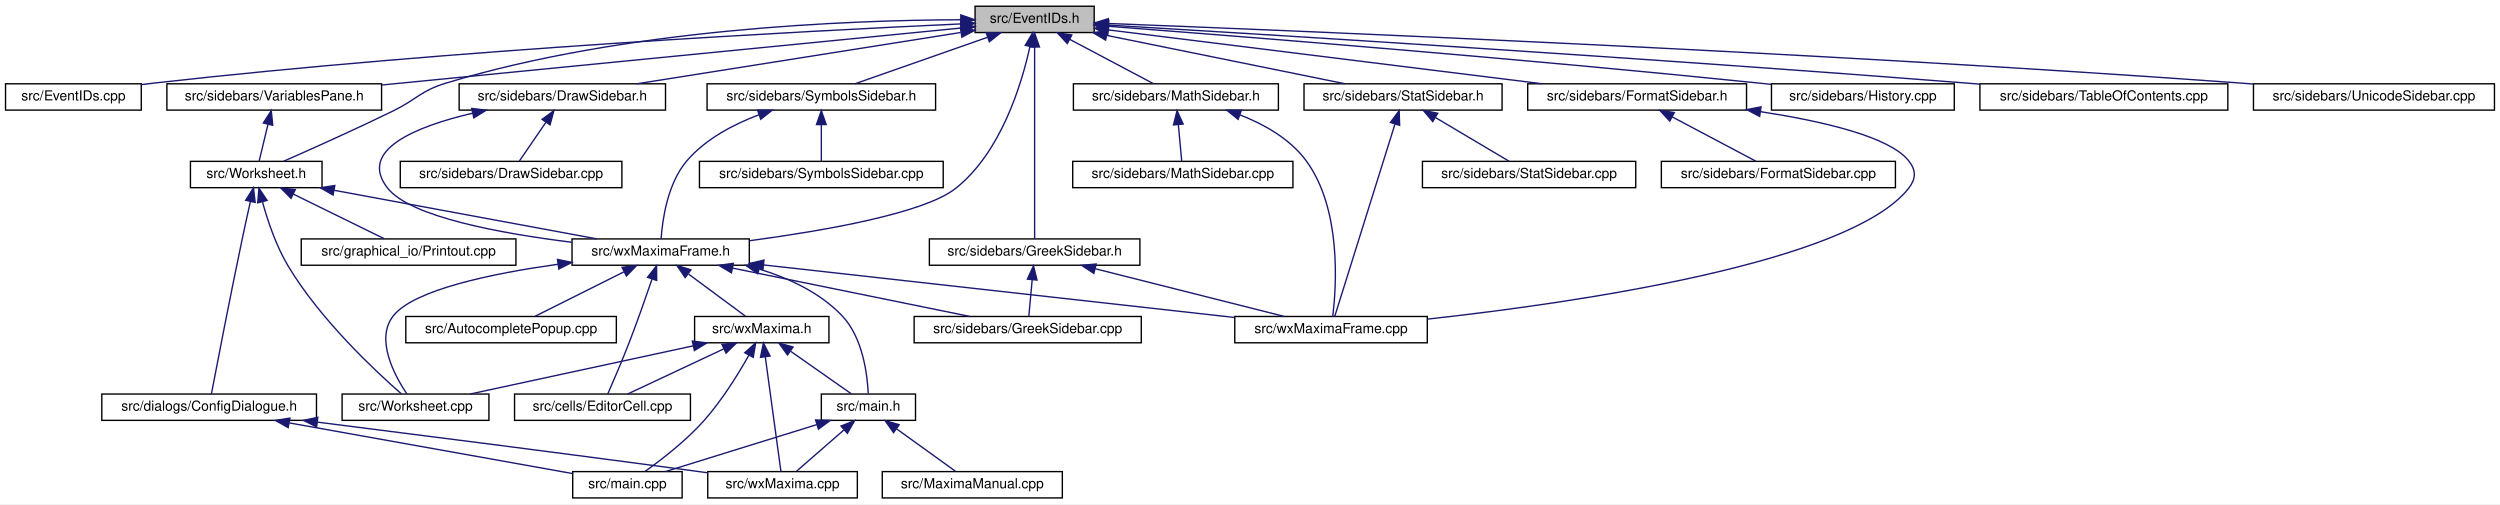
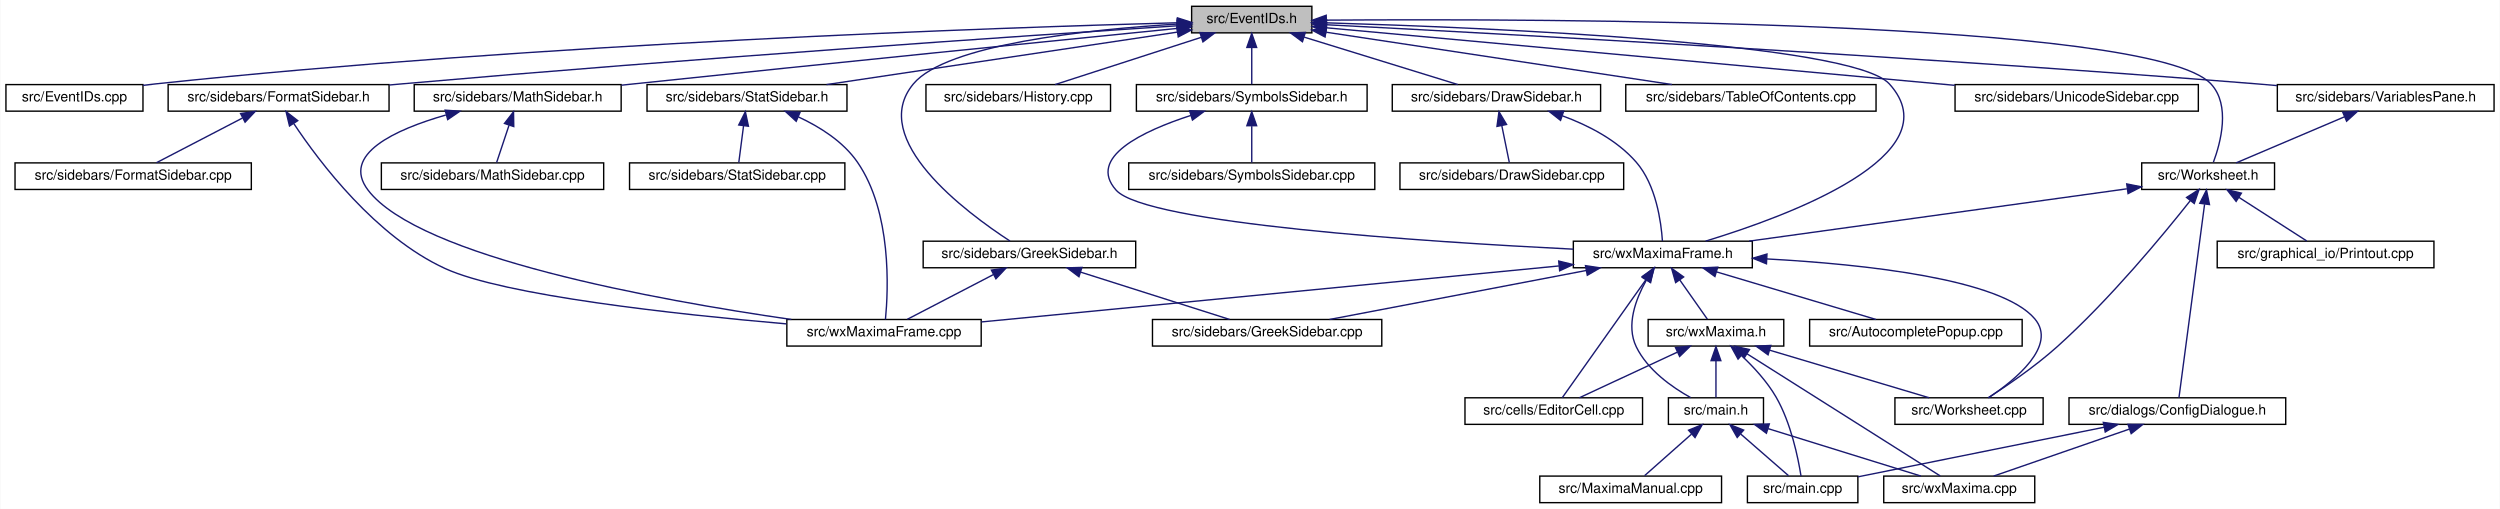
- <svg xmlns="http://www.w3.org/2000/svg" xmlns:xlink="http://www.w3.org/1999/xlink" width="1805pt" height="364pt" viewBox="0.00 0.00 1805.00 364.00">
+ <svg xmlns="http://www.w3.org/2000/svg" xmlns:xlink="http://www.w3.org/1999/xlink" width="1788pt" height="364pt" viewBox="0.00 0.00 1787.50 364.00">
  <g id="graph0" class="graph" transform="scale(1 1) rotate(0) translate(4 360)">
-     <polygon fill="white" stroke="transparent" points="-4,4 -4,-360 1801,-360 1801,4 -4,4" />
+     <polygon fill="white" stroke="transparent" points="-4,4 -4,-360 1783.5,-360 1783.5,4 -4,4" />
    <g id="node1" class="node">
      <g id="a_node1">
        <a xlink:title="This file declares the class EventIDs that contains unique IDs for many events wxMaxima needs.">
-           <polygon fill="#bfbfbf" stroke="black" points="700,-336.5 700,-355.5 786,-355.5 786,-336.5 700,-336.5" />
-           <text text-anchor="middle" x="743" y="-343.5" font-family="Helvetica,sans-Serif" font-size="10.00">src/EventIDs.h</text>
+           <polygon fill="#bfbfbf" stroke="black" points="848,-336.5 848,-355.5 934,-355.5 934,-336.5 848,-336.5" />
+           <text text-anchor="middle" x="891" y="-343.5" font-family="Helvetica,sans-Serif" font-size="10.00">src/EventIDs.h</text>
        </a>
      </g>
    </g>
    <g id="node2" class="node">
      <g id="a_node2">
        <a xlink:href="EventIDs_8cpp.html" target="_top" xlink:title="This file defines the class EventIDs that contains unique IDs for many events wxMaxima needs.">
          <polygon fill="white" stroke="black" points="0,-280.5 0,-299.5 98,-299.5 98,-280.5 0,-280.5" />
          <text text-anchor="middle" x="49" y="-287.5" font-family="Helvetica,sans-Serif" font-size="10.00">src/EventIDs.cpp</text>
        </a>
      </g>
    </g>
    <g id="edge1" class="edge">
-       <path fill="none" stroke="midnightblue" d="M689.57,-342.73C580.05,-337.73 322.25,-324.27 107,-300 104.06,-299.67 101.05,-299.3 98.01,-298.9" />
-       <polygon fill="midnightblue" stroke="midnightblue" points="689.55,-346.23 699.7,-343.18 689.87,-339.24 689.55,-346.23" />
+       <path fill="none" stroke="midnightblue" d="M837.75,-343.72C710.9,-340.28 380.96,-329.05 107,-300 104.06,-299.69 101.04,-299.33 98,-298.94" />
+       <polygon fill="midnightblue" stroke="midnightblue" points="837.87,-347.22 847.96,-343.99 838.06,-340.22 837.87,-347.22" />
    </g>
    <g id="node3" class="node">
      <g id="a_node3">
+         <a xlink:href="FormatSidebar_8h.html" target="_top" xlink:title="This file declares the class StatSidebar, that provides some statistics buttons.">
+           <polygon fill="white" stroke="black" points="116,-280.5 116,-299.5 274,-299.5 274,-280.5 116,-280.5" />
+           <text text-anchor="middle" x="195" y="-287.5" font-family="Helvetica,sans-Serif" font-size="10.00">src/sidebars/FormatSidebar.h</text>
+         </a>
+       </g>
+     </g>
+     <g id="edge2" class="edge">
+       <path fill="none" stroke="midnightblue" d="M837.74,-341.56C731.94,-334.62 487.84,-318.05 283,-300 280.09,-299.74 277.13,-299.48 274.14,-299.2" />
+       <polygon fill="midnightblue" stroke="midnightblue" points="837.63,-345.06 847.84,-342.22 838.09,-338.08 837.63,-345.06" />
+     </g>
+     <g id="node6" class="node">
+       <g id="a_node6">
+         <a xlink:href="GreekSidebar_8h.html" target="_top" xlink:title="This file declares the class wxMaximaFrame.">
+           <polygon fill="white" stroke="black" points="656,-168.5 656,-187.5 808,-187.5 808,-168.5 656,-168.5" />
+           <text text-anchor="middle" x="732" y="-175.5" font-family="Helvetica,sans-Serif" font-size="10.00">src/sidebars/GreekSidebar.h</text>
+         </a>
+       </g>
+     </g>
+     <g id="edge5" class="edge">
+       <path fill="none" stroke="midnightblue" d="M837.44,-342.77C773.58,-338.85 672.48,-328.25 649,-300 616.11,-260.43 686.8,-207.97 718.09,-187.6" />
+       <polygon fill="midnightblue" stroke="midnightblue" points="837.56,-346.28 847.74,-343.36 837.96,-339.29 837.56,-346.28" />
+     </g>
+     <g id="node8" class="node">
+       <g id="a_node8">
        <a xlink:href="DrawSidebar_8h.html" target="_top" xlink:title="This file declares the class StatSidebar, that provides some statistics buttons.">
-           <polygon fill="white" stroke="black" points="327.5,-280.5 327.5,-299.5 476.5,-299.5 476.5,-280.5 327.5,-280.5" />
-           <text text-anchor="middle" x="402" y="-287.5" font-family="Helvetica,sans-Serif" font-size="10.00">src/sidebars/DrawSidebar.h</text>
-         </a>
-       </g>
-     </g>
-     <g id="edge2" class="edge">
-       <path fill="none" stroke="midnightblue" d="M689.57,-336.54C625.77,-326.44 519.71,-309.64 455.77,-299.51" />
-       <polygon fill="midnightblue" stroke="midnightblue" points="689.39,-340.05 699.81,-338.16 690.48,-333.14 689.39,-340.05" />
-     </g>
-     <g id="node5" class="node">
-       <g id="a_node5">
+           <polygon fill="white" stroke="black" points="991.5,-280.5 991.5,-299.5 1140.5,-299.5 1140.5,-280.5 991.5,-280.5" />
+           <text text-anchor="middle" x="1066" y="-287.5" font-family="Helvetica,sans-Serif" font-size="10.00">src/sidebars/DrawSidebar.h</text>
+         </a>
+       </g>
+     </g>
+     <g id="edge8" class="edge">
+       <path fill="none" stroke="midnightblue" d="M928.47,-333.44C961.47,-323.26 1008.76,-308.66 1038.4,-299.52" />
+       <polygon fill="midnightblue" stroke="midnightblue" points="927.25,-330.15 918.73,-336.44 929.32,-336.84 927.25,-330.15" />
+     </g>
+     <g id="node10" class="node">
+       <g id="a_node10">
        <a xlink:href="wxMaximaFrame_8h.html" target="_top" xlink:title="This file declares the class wxMaximaFrame.">
-           <polygon fill="white" stroke="black" points="409,-168.5 409,-187.5 537,-187.5 537,-168.5 409,-168.5" />
-           <text text-anchor="middle" x="473" y="-175.5" font-family="Helvetica,sans-Serif" font-size="10.00">src/wxMaximaFrame.h</text>
+           <polygon fill="white" stroke="black" points="1121,-168.5 1121,-187.5 1249,-187.5 1249,-168.5 1121,-168.5" />
+           <text text-anchor="middle" x="1185" y="-175.5" font-family="Helvetica,sans-Serif" font-size="10.00">src/wxMaximaFrame.h</text>
        </a>
      </g>
    </g>
    <g id="edge47" class="edge">
-       <path fill="none" stroke="midnightblue" d="M739.6,-326.31C733.68,-299.36 718.82,-249.97 686,-224 663.25,-206 591.2,-193.41 537.16,-186.21" />
-       <polygon fill="midnightblue" stroke="midnightblue" points="736.22,-327.24 741.62,-336.35 743.08,-325.86 736.22,-327.24" />
-     </g>
-     <g id="node16" class="node">
-       <g id="a_node16">
-         <a xlink:href="GreekSidebar_8h.html" target="_top" xlink:title="This file declares the class wxMaximaFrame.">
-           <polygon fill="white" stroke="black" points="667,-168.5 667,-187.5 819,-187.5 819,-168.5 667,-168.5" />
-           <text text-anchor="middle" x="743" y="-175.5" font-family="Helvetica,sans-Serif" font-size="10.00">src/sidebars/GreekSidebar.h</text>
-         </a>
-       </g>
-     </g>
-     <g id="edge20" class="edge">
-       <path fill="none" stroke="midnightblue" d="M743,-325.93C743,-289.92 743,-213.23 743,-187.57" />
-       <polygon fill="midnightblue" stroke="midnightblue" points="739.5,-326.08 743,-336.08 746.5,-326.08 739.5,-326.08" />
-     </g>
-     <g id="node17" class="node">
-       <g id="a_node17">
+       <path fill="none" stroke="midnightblue" d="M944.32,-343.68C1058.89,-340.28 1320.39,-329.37 1347,-300 1393.08,-249.15 1274.3,-205.4 1215.59,-187.56" />
+       <polygon fill="midnightblue" stroke="midnightblue" points="943.92,-340.19 934.03,-343.97 944.13,-347.18 943.92,-340.19" />
+     </g>
+     <g id="node19" class="node">
+       <g id="a_node19">
        <a xlink:href="History_8cpp.html" target="_top" xlink:title="This file defines the class History.">
-           <polygon fill="white" stroke="black" points="1275,-280.5 1275,-299.5 1407,-299.5 1407,-280.5 1275,-280.5" />
-           <text text-anchor="middle" x="1341" y="-287.5" font-family="Helvetica,sans-Serif" font-size="10.00">src/sidebars/History.cpp</text>
-         </a>
-       </g>
-     </g>
-     <g id="edge23" class="edge">
-       <path fill="none" stroke="midnightblue" d="M796.27,-341.01C890.91,-333.79 1094.52,-317.66 1266,-300 1268.87,-299.7 1271.8,-299.39 1274.76,-299.07" />
-       <polygon fill="midnightblue" stroke="midnightblue" points="795.8,-337.54 786.1,-341.78 796.33,-344.52 795.8,-337.54" />
-     </g>
-     <g id="node18" class="node">
-       <g id="a_node18">
-         <a xlink:href="MathSidebar_8h.html" target="_top" xlink:title="This file declares the class wxMaximaFrame.">
-           <polygon fill="white" stroke="black" points="771,-280.5 771,-299.5 919,-299.5 919,-280.5 771,-280.5" />
-           <text text-anchor="middle" x="845" y="-287.5" font-family="Helvetica,sans-Serif" font-size="10.00">src/sidebars/MathSidebar.h</text>
-         </a>
-       </g>
-     </g>
-     <g id="edge24" class="edge">
-       <path fill="none" stroke="midnightblue" d="M768.33,-331.59C787.19,-321.61 812.38,-308.27 828.65,-299.65" />
-       <polygon fill="midnightblue" stroke="midnightblue" points="766.59,-328.55 759.39,-336.32 769.86,-334.74 766.59,-328.55" />
+           <polygon fill="white" stroke="black" points="658,-280.5 658,-299.5 790,-299.5 790,-280.5 658,-280.5" />
+           <text text-anchor="middle" x="724" y="-287.5" font-family="Helvetica,sans-Serif" font-size="10.00">src/sidebars/History.cpp</text>
+         </a>
+       </g>
+     </g>
+     <g id="edge26" class="edge">
+       <path fill="none" stroke="midnightblue" d="M854.83,-333.3C823.36,-323.13 778.51,-308.62 750.34,-299.52" />
+       <polygon fill="midnightblue" stroke="midnightblue" points="853.95,-336.7 864.54,-336.44 856.1,-330.04 853.95,-336.7" />
    </g>
    <g id="node20" class="node">
      <g id="a_node20">
-         <a xlink:href="StatSidebar_8h.html" target="_top" xlink:title="This file declares the class StatSidebar, that provides some statistics buttons.">
-           <polygon fill="white" stroke="black" points="937.5,-280.5 937.5,-299.5 1080.5,-299.5 1080.5,-280.5 937.5,-280.5" />
-           <text text-anchor="middle" x="1009" y="-287.5" font-family="Helvetica,sans-Serif" font-size="10.00">src/sidebars/StatSidebar.h</text>
+         <a xlink:href="MathSidebar_8h.html" target="_top" xlink:title="This file declares the class wxMaximaFrame.">
+           <polygon fill="white" stroke="black" points="292,-280.5 292,-299.5 440,-299.5 440,-280.5 292,-280.5" />
+           <text text-anchor="middle" x="366" y="-287.5" font-family="Helvetica,sans-Serif" font-size="10.00">src/sidebars/MathSidebar.h</text>
        </a>
      </g>
    </g>
    <g id="edge27" class="edge">
-       <path fill="none" stroke="midnightblue" d="M795.17,-334.41C845.44,-324.2 920.53,-308.96 967.05,-299.52" />
-       <polygon fill="midnightblue" stroke="midnightblue" points="794.25,-331.02 785.15,-336.44 795.64,-337.88 794.25,-331.02" />
+       <path fill="none" stroke="midnightblue" d="M837.75,-339.69C754.69,-331.39 589.28,-314.75 449,-300 446.12,-299.7 443.18,-299.39 440.21,-299.07" />
+       <polygon fill="midnightblue" stroke="midnightblue" points="837.4,-343.17 847.7,-340.69 838.1,-336.21 837.4,-343.17" />
    </g>
    <g id="node22" class="node">
      <g id="a_node22">
-         <a xlink:href="SymbolsSidebar_8h.html" target="_top" xlink:title="This file declares the class wxMaximaFrame.">
-           <polygon fill="white" stroke="black" points="506.5,-280.5 506.5,-299.5 671.5,-299.5 671.5,-280.5 506.5,-280.5" />
-           <text text-anchor="middle" x="589" y="-287.5" font-family="Helvetica,sans-Serif" font-size="10.00">src/sidebars/SymbolsSidebar.h</text>
+         <a xlink:href="StatSidebar_8h.html" target="_top" xlink:title="This file declares the class StatSidebar, that provides some statistics buttons.">
+           <polygon fill="white" stroke="black" points="458.5,-280.5 458.5,-299.5 601.5,-299.5 601.5,-280.5 458.5,-280.5" />
+           <text text-anchor="middle" x="530" y="-287.5" font-family="Helvetica,sans-Serif" font-size="10.00">src/sidebars/StatSidebar.h</text>
        </a>
      </g>
    </g>
    <g id="edge30" class="edge">
-       <path fill="none" stroke="midnightblue" d="M708.89,-333.04C679.91,-322.88 639.04,-308.55 613.29,-299.52" />
-       <polygon fill="midnightblue" stroke="midnightblue" points="708,-336.44 718.6,-336.44 710.32,-329.83 708,-336.44" />
+       <path fill="none" stroke="midnightblue" d="M837.87,-337.05C770.75,-327.01 655.73,-309.81 586.89,-299.51" />
+       <polygon fill="midnightblue" stroke="midnightblue" points="837.41,-340.52 847.81,-338.54 838.44,-333.6 837.41,-340.52" />
    </g>
    <g id="node24" class="node">
      <g id="a_node24">
        <a xlink:href="TableOfContents_8cpp.html" target="_top" xlink:title="This file defines the class Structure.">
-           <polygon fill="white" stroke="black" points="1425.5,-280.5 1425.5,-299.5 1604.5,-299.5 1604.5,-280.5 1425.5,-280.5" />
-           <text text-anchor="middle" x="1515" y="-287.5" font-family="Helvetica,sans-Serif" font-size="10.00">src/sidebars/TableOfContents.cpp</text>
+           <polygon fill="white" stroke="black" points="1158.5,-280.5 1158.5,-299.5 1337.5,-299.5 1337.5,-280.5 1158.5,-280.5" />
+           <text text-anchor="middle" x="1248" y="-287.5" font-family="Helvetica,sans-Serif" font-size="10.00">src/sidebars/TableOfContents.cpp</text>
        </a>
      </g>
    </g>
    <g id="edge33" class="edge">
-       <path fill="none" stroke="midnightblue" d="M796.53,-341.86C910.51,-335.07 1185.63,-318.17 1416,-300 1419.1,-299.76 1422.25,-299.5 1425.43,-299.24" />
-       <polygon fill="midnightblue" stroke="midnightblue" points="796.11,-338.38 786.33,-342.46 796.52,-345.36 796.11,-338.38" />
+       <path fill="none" stroke="midnightblue" d="M944.31,-336.94C1010.73,-326.89 1123.72,-309.8 1191.56,-299.54" />
+       <polygon fill="midnightblue" stroke="midnightblue" points="943.43,-333.53 934.06,-338.49 944.47,-340.45 943.43,-333.53" />
    </g>
    <g id="node25" class="node">
      <g id="a_node25">
-         <a xlink:href="FormatSidebar_8h.html" target="_top" xlink:title="This file declares the class StatSidebar, that provides some statistics buttons.">
-           <polygon fill="white" stroke="black" points="1099,-280.5 1099,-299.5 1257,-299.5 1257,-280.5 1099,-280.5" />
-           <text text-anchor="middle" x="1178" y="-287.5" font-family="Helvetica,sans-Serif" font-size="10.00">src/sidebars/FormatSidebar.h</text>
+         <a xlink:href="SymbolsSidebar_8h.html" target="_top" xlink:title="This file declares the class wxMaximaFrame.">
+           <polygon fill="white" stroke="black" points="808.5,-280.5 808.5,-299.5 973.5,-299.5 973.5,-280.5 808.5,-280.5" />
+           <text text-anchor="middle" x="891" y="-287.5" font-family="Helvetica,sans-Serif" font-size="10.00">src/sidebars/SymbolsSidebar.h</text>
        </a>
      </g>
    </g>
    <g id="edge34" class="edge">
-       <path fill="none" stroke="midnightblue" d="M796.49,-338.36C875.29,-328.58 1022.61,-310.29 1109.31,-299.53" />
-       <polygon fill="midnightblue" stroke="midnightblue" points="795.79,-334.92 786.3,-339.62 796.65,-341.87 795.79,-334.92" />
+       <path fill="none" stroke="midnightblue" d="M891,-325.8C891,-316.91 891,-306.78 891,-299.75" />
+       <polygon fill="midnightblue" stroke="midnightblue" points="887.5,-326.08 891,-336.08 894.5,-326.08 887.5,-326.08" />
    </g>
    <g id="node27" class="node">
      <g id="a_node27">
        <a xlink:href="UnicodeSidebar_8cpp.html" target="_top" xlink:title="This file defines the class UnicodeSidebar.">
-           <polygon fill="white" stroke="black" points="1623,-280.5 1623,-299.5 1797,-299.5 1797,-280.5 1623,-280.5" />
-           <text text-anchor="middle" x="1710" y="-287.5" font-family="Helvetica,sans-Serif" font-size="10.00">src/sidebars/UnicodeSidebar.cpp</text>
+           <polygon fill="white" stroke="black" points="1394,-280.5 1394,-299.5 1568,-299.5 1568,-280.5 1394,-280.5" />
+           <text text-anchor="middle" x="1481" y="-287.5" font-family="Helvetica,sans-Serif" font-size="10.00">src/sidebars/UnicodeSidebar.cpp</text>
        </a>
      </g>
    </g>
    <g id="edge37" class="edge">
-       <path fill="none" stroke="midnightblue" d="M796.25,-343.03C932.44,-337.81 1304.55,-322.49 1614,-300 1616.92,-299.79 1619.89,-299.56 1622.89,-299.33" />
-       <polygon fill="midnightblue" stroke="midnightblue" points="795.95,-339.53 786.09,-343.41 796.21,-346.53 795.95,-339.53" />
+       <path fill="none" stroke="midnightblue" d="M944.46,-340.11C1046.52,-330.77 1269.95,-310.32 1393.87,-298.97" />
+       <polygon fill="midnightblue" stroke="midnightblue" points="944.02,-336.63 934.38,-341.03 944.66,-343.6 944.02,-336.63" />
    </g>
    <g id="node28" class="node">
      <g id="a_node28">
        <a xlink:href="VariablesPane_8h.html" target="_top" xlink:title="The file that contains the &quot;variables&quot; sidepane.">
-           <polygon fill="white" stroke="black" points="116.5,-280.5 116.5,-299.5 271.5,-299.5 271.5,-280.5 116.5,-280.5" />
-           <text text-anchor="middle" x="194" y="-287.5" font-family="Helvetica,sans-Serif" font-size="10.00">src/sidebars/VariablesPane.h</text>
+           <polygon fill="white" stroke="black" points="1624.5,-280.5 1624.5,-299.5 1779.5,-299.5 1779.5,-280.5 1624.5,-280.5" />
+           <text text-anchor="middle" x="1702" y="-287.5" font-family="Helvetica,sans-Serif" font-size="10.00">src/sidebars/VariablesPane.h</text>
        </a>
      </g>
    </g>
    <g id="edge38" class="edge">
-       <path fill="none" stroke="midnightblue" d="M689.72,-339.76C592.31,-330.18 385.1,-309.8 271.87,-298.66" />
-       <polygon fill="midnightblue" stroke="midnightblue" points="689.63,-343.27 699.92,-340.76 690.31,-336.3 689.63,-343.27" />
+       <path fill="none" stroke="midnightblue" d="M944.74,-342.28C1064.35,-336.09 1361.61,-319.92 1610,-300 1614.64,-299.63 1619.41,-299.22 1624.22,-298.8" />
+       <polygon fill="midnightblue" stroke="midnightblue" points="944.2,-338.8 934.4,-342.81 944.56,-345.79 944.2,-338.8" />
    </g>
    <g id="node29" class="node">
      <g id="a_node29">
        <a xlink:href="Worksheet_8h.html" target="_top" xlink:title="This file defines the class Worksheet.">
-           <polygon fill="white" stroke="black" points="133.5,-224.5 133.5,-243.5 228.5,-243.5 228.5,-224.5 133.5,-224.5" />
-           <text text-anchor="middle" x="181" y="-231.5" font-family="Helvetica,sans-Serif" font-size="10.00">src/Worksheet.h</text>
+           <polygon fill="white" stroke="black" points="1527.5,-224.5 1527.5,-243.5 1622.5,-243.5 1622.5,-224.5 1527.5,-224.5" />
+           <text text-anchor="middle" x="1575" y="-231.5" font-family="Helvetica,sans-Serif" font-size="10.00">src/Worksheet.h</text>
        </a>
      </g>
    </g>
    <g id="edge46" class="edge">
-       <path fill="none" stroke="midnightblue" d="M689.66,-345.74C607.87,-345.46 447.35,-339.3 318,-300 299.74,-294.45 297.14,-288.4 280,-280 252.87,-266.71 220.98,-252.45 200.88,-243.63" />
-       <polygon fill="midnightblue" stroke="midnightblue" points="689.71,-349.24 699.72,-345.74 689.72,-342.24 689.71,-349.24" />
+       <path fill="none" stroke="midnightblue" d="M944.42,-345.59C1098.27,-346.72 1534.08,-345.83 1577,-300 1591.2,-284.84 1583.95,-257.89 1578.76,-243.93" />
+       <polygon fill="midnightblue" stroke="midnightblue" points="944.3,-342.09 934.27,-345.51 944.25,-349.09 944.3,-342.09" />
    </g>
    <g id="node4" class="node">
      <g id="a_node4">
-         <a xlink:href="DrawSidebar_8cpp.html" target="_top" xlink:title="This file defines the class StatSidebar.">
-           <polygon fill="white" stroke="black" points="285,-224.5 285,-243.5 445,-243.5 445,-224.5 285,-224.5" />
-           <text text-anchor="middle" x="365" y="-231.5" font-family="Helvetica,sans-Serif" font-size="10.00">src/sidebars/DrawSidebar.cpp</text>
+         <a xlink:href="FormatSidebar_8cpp.html" target="_top" xlink:title="This file defines the class FormatSidebar.">
+           <polygon fill="white" stroke="black" points="6.5,-224.5 6.5,-243.5 175.5,-243.5 175.5,-224.5 6.5,-224.5" />
+           <text text-anchor="middle" x="91" y="-231.5" font-family="Helvetica,sans-Serif" font-size="10.00">src/sidebars/FormatSidebar.cpp</text>
        </a>
      </g>
    </g>
    <g id="edge3" class="edge">
-       <path fill="none" stroke="midnightblue" d="M390.05,-271.57C383.69,-262.27 376.13,-251.25 371,-243.75" />
-       <polygon fill="midnightblue" stroke="midnightblue" points="387.35,-273.81 395.89,-280.08 393.13,-269.86 387.35,-273.81" />
+       <path fill="none" stroke="midnightblue" d="M169.17,-275.59C149.94,-265.61 124.26,-252.27 107.67,-243.65" />
+       <polygon fill="midnightblue" stroke="midnightblue" points="167.8,-278.82 178.29,-280.32 171.03,-272.61 167.8,-278.82" />
+     </g>
+     <g id="node5" class="node">
+       <g id="a_node5">
+         <a xlink:href="wxMaximaFrame_8cpp.html" target="_top" xlink:title="This file defines the class wxMaximaFrame.">
+           <polygon fill="white" stroke="black" points="558.5,-112.5 558.5,-131.5 697.5,-131.5 697.5,-112.5 558.5,-112.5" />
+           <text text-anchor="middle" x="628" y="-119.5" font-family="Helvetica,sans-Serif" font-size="10.00">src/wxMaximaFrame.cpp</text>
+         </a>
+       </g>
    </g>
    <g id="edge4" class="edge">
-       <path fill="none" stroke="midnightblue" d="M337.23,-278.28C295.96,-268.59 254.05,-251.53 276,-224 292.49,-203.32 357.87,-191.39 408.84,-185.08" />
-       <polygon fill="midnightblue" stroke="midnightblue" points="336.58,-281.72 347.1,-280.47 338.1,-274.89 336.58,-281.72" />
-     </g>
-     <g id="node6" class="node">
-       <g id="a_node6">
-         <a xlink:href="AutocompletePopup_8cpp.html" target="_top" xlink:title="This file defines the class AutocompletePopup.">
-           <polygon fill="white" stroke="black" points="289,-112.5 289,-131.5 441,-131.5 441,-112.5 289,-112.5" />
-           <text text-anchor="middle" x="365" y="-119.5" font-family="Helvetica,sans-Serif" font-size="10.00">src/AutocompletePopup.cpp</text>
-         </a>
-       </g>
-     </g>
-     <g id="edge5" class="edge">
-       <path fill="none" stroke="midnightblue" d="M446.45,-163.73C426.45,-153.73 399.61,-140.31 382.31,-131.65" />
-       <polygon fill="midnightblue" stroke="midnightblue" points="445.14,-166.98 455.65,-168.32 448.27,-160.72 445.14,-166.98" />
+       <path fill="none" stroke="midnightblue" d="M205.9,-271.57C224.31,-243.91 264.42,-190.77 314,-168 356.22,-148.6 479.22,-135.23 558.15,-128.36" />
+       <polygon fill="midnightblue" stroke="midnightblue" points="202.81,-269.9 200.32,-280.2 208.69,-273.7 202.81,-269.9" />
+     </g>
+     <g id="edge7" class="edge">
+       <path fill="none" stroke="midnightblue" d="M706.17,-163.59C686.94,-153.61 661.26,-140.27 644.67,-131.65" />
+       <polygon fill="midnightblue" stroke="midnightblue" points="704.8,-166.82 715.29,-168.32 708.03,-160.61 704.8,-166.82" />
    </g>
    <g id="node7" class="node">
      <g id="a_node7">
-         <a xlink:href="EditorCell_8cpp.html" target="_top" xlink:title="This file defines the class EditorCell.">
-           <polygon fill="white" stroke="black" points="367.5,-56.5 367.5,-75.5 494.5,-75.5 494.5,-56.5 367.5,-56.5" />
-           <text text-anchor="middle" x="431" y="-63.5" font-family="Helvetica,sans-Serif" font-size="10.00">src/cells/EditorCell.cpp</text>
+         <a xlink:href="GreekSidebar_8cpp.html" target="_top" xlink:title="This file defines the class GreekSidebar.">
+           <polygon fill="white" stroke="black" points="820,-112.5 820,-131.5 984,-131.5 984,-112.5 820,-112.5" />
+           <text text-anchor="middle" x="902" y="-119.5" font-family="Helvetica,sans-Serif" font-size="10.00">src/sidebars/GreekSidebar.cpp</text>
        </a>
      </g>
    </g>
    <g id="edge6" class="edge">
-       <path fill="none" stroke="midnightblue" d="M466.75,-158.42C462.28,-145.36 456.02,-127.52 450,-112 445.03,-99.19 438.74,-84.57 434.8,-75.56" />
-       <polygon fill="midnightblue" stroke="midnightblue" points="463.51,-159.76 470.04,-168.11 470.14,-157.51 463.51,-159.76" />
-     </g>
-     <g id="node8" class="node">
-       <g id="a_node8">
-         <a xlink:href="main_8h.html" target="_top" xlink:title="This file declares the class wxMaxima that contains most of the program's logic.">
-           <polygon fill="white" stroke="black" points="589,-56.5 589,-75.5 657,-75.5 657,-56.5 589,-56.5" />
-           <text text-anchor="middle" x="623" y="-63.5" font-family="Helvetica,sans-Serif" font-size="10.00">src/main.h</text>
-         </a>
-       </g>
-     </g>
-     <g id="edge7" class="edge">
-       <path fill="none" stroke="midnightblue" d="M544.29,-165.68C565.94,-159.07 588.16,-148.59 604,-132 618.94,-116.35 622.22,-89.62 622.88,-75.82" />
-       <polygon fill="midnightblue" stroke="midnightblue" points="543.08,-162.38 534.4,-168.46 544.98,-169.12 543.08,-162.38" />
+       <path fill="none" stroke="midnightblue" d="M768.82,-165.3C800.85,-155.13 846.52,-140.62 875.19,-131.52" />
+       <polygon fill="midnightblue" stroke="midnightblue" points="767.41,-162.08 758.94,-168.44 769.53,-168.75 767.41,-162.08" />
+     </g>
+     <g id="node9" class="node">
+       <g id="a_node9">
+         <a xlink:href="DrawSidebar_8cpp.html" target="_top" xlink:title="This file defines the class StatSidebar.">
+           <polygon fill="white" stroke="black" points="997,-224.5 997,-243.5 1157,-243.5 1157,-224.5 997,-224.5" />
+           <text text-anchor="middle" x="1077" y="-231.5" font-family="Helvetica,sans-Serif" font-size="10.00">src/sidebars/DrawSidebar.cpp</text>
+         </a>
+       </g>
+     </g>
+     <g id="edge9" class="edge">
+       <path fill="none" stroke="midnightblue" d="M1069.85,-270.1C1071.68,-261.14 1073.77,-250.86 1075.22,-243.75" />
+       <polygon fill="midnightblue" stroke="midnightblue" points="1066.38,-269.59 1067.82,-280.08 1073.24,-270.98 1066.38,-269.59" />
+     </g>
+     <g id="edge10" class="edge">
+       <path fill="none" stroke="midnightblue" d="M1113.14,-277.17C1131.91,-270.3 1152.27,-259.78 1166,-244 1180.2,-227.68 1183.8,-201.24 1184.71,-187.66" />
+       <polygon fill="midnightblue" stroke="midnightblue" points="1111.85,-273.91 1103.51,-280.44 1114.1,-280.54 1111.85,-273.91" />
+     </g>
+     <g id="edge25" class="edge">
+       <path fill="none" stroke="midnightblue" d="M1110.65,-169.79C1002.46,-159.3 803.05,-139.97 697.6,-129.75" />
+       <polygon fill="midnightblue" stroke="midnightblue" points="1110.54,-173.3 1120.83,-170.78 1111.22,-166.33 1110.54,-173.3" />
+     </g>
+     <g id="edge17" class="edge">
+       <path fill="none" stroke="midnightblue" d="M1130.17,-166.54C1076.68,-156.33 996.33,-141 946.63,-131.52" />
+       <polygon fill="midnightblue" stroke="midnightblue" points="1129.68,-170.01 1140.16,-168.44 1130.99,-163.13 1129.68,-170.01" />
+     </g>
+     <g id="node11" class="node">
+       <g id="a_node11">
+         <a xlink:href="AutocompletePopup_8cpp.html" target="_top" xlink:title="This file defines the class AutocompletePopup.">
+           <polygon fill="white" stroke="black" points="1290,-112.5 1290,-131.5 1442,-131.5 1442,-112.5 1290,-112.5" />
+           <text text-anchor="middle" x="1366" y="-119.5" font-family="Helvetica,sans-Serif" font-size="10.00">src/AutocompletePopup.cpp</text>
+         </a>
+       </g>
+     </g>
+     <g id="edge11" class="edge">
+       <path fill="none" stroke="midnightblue" d="M1223.32,-165.57C1257.46,-155.38 1306.66,-140.7 1337.45,-131.52" />
+       <polygon fill="midnightblue" stroke="midnightblue" points="1222.26,-162.23 1213.68,-168.44 1224.26,-168.94 1222.26,-162.23" />
    </g>
    <g id="node12" class="node">
      <g id="a_node12">
-         <a xlink:href="GreekSidebar_8cpp.html" target="_top" xlink:title="This file defines the class GreekSidebar.">
-           <polygon fill="white" stroke="black" points="656,-112.5 656,-131.5 820,-131.5 820,-112.5 656,-112.5" />
-           <text text-anchor="middle" x="738" y="-119.5" font-family="Helvetica,sans-Serif" font-size="10.00">src/sidebars/GreekSidebar.cpp</text>
-         </a>
-       </g>
-     </g>
-     <g id="edge11" class="edge">
-       <path fill="none" stroke="midnightblue" d="M524.97,-166.41C575.05,-156.2 649.86,-140.96 696.21,-131.52" />
-       <polygon fill="midnightblue" stroke="midnightblue" points="524.09,-163.02 514.99,-168.44 525.49,-169.88 524.09,-163.02" />
+         <a xlink:href="EditorCell_8cpp.html" target="_top" xlink:title="This file defines the class EditorCell.">
+           <polygon fill="white" stroke="black" points="1043.5,-56.5 1043.5,-75.5 1170.5,-75.5 1170.5,-56.5 1043.5,-56.5" />
+           <text text-anchor="middle" x="1107" y="-63.5" font-family="Helvetica,sans-Serif" font-size="10.00">src/cells/EditorCell.cpp</text>
+         </a>
+       </g>
+     </g>
+     <g id="edge12" class="edge">
+       <path fill="none" stroke="midnightblue" d="M1172.92,-159.96C1156.01,-136.12 1125.94,-93.71 1113.09,-75.59" />
+       <polygon fill="midnightblue" stroke="midnightblue" points="1170.24,-162.24 1178.88,-168.37 1175.95,-158.19 1170.24,-162.24" />
    </g>
    <g id="node13" class="node">
      <g id="a_node13">
+         <a xlink:href="main_8h.html" target="_top" xlink:title="This file declares the class wxMaxima that contains most of the program's logic.">
+           <polygon fill="white" stroke="black" points="1189,-56.5 1189,-75.5 1257,-75.5 1257,-56.5 1189,-56.5" />
+           <text text-anchor="middle" x="1223" y="-63.5" font-family="Helvetica,sans-Serif" font-size="10.00">src/main.h</text>
+         </a>
+       </g>
+     </g>
+     <g id="edge13" class="edge">
+       <path fill="none" stroke="midnightblue" d="M1173.16,-159.55C1165.63,-146.12 1158.57,-127.32 1166,-112 1174.03,-95.43 1191.44,-83.13 1204.92,-75.61" />
+       <polygon fill="midnightblue" stroke="midnightblue" points="1170.3,-161.57 1178.53,-168.25 1176.26,-157.9 1170.3,-161.57" />
+     </g>
+     <g id="node17" class="node">
+       <g id="a_node17">
        <a xlink:href="wxMaxima_8h.html" target="_top" xlink:title="This file declares the class wxMaxima that contains most of the program's logic.">
-           <polygon fill="white" stroke="black" points="497.5,-112.5 497.5,-131.5 594.5,-131.5 594.5,-112.5 497.5,-112.5" />
-           <text text-anchor="middle" x="546" y="-119.5" font-family="Helvetica,sans-Serif" font-size="10.00">src/wxMaxima.h</text>
-         </a>
-       </g>
-     </g>
-     <g id="edge12" class="edge">
-       <path fill="none" stroke="midnightblue" d="M493.14,-162.1C506.28,-152.38 522.98,-140.03 534.06,-131.83" />
-       <polygon fill="midnightblue" stroke="midnightblue" points="490.69,-159.56 484.73,-168.32 494.85,-165.19 490.69,-159.56" />
+           <polygon fill="white" stroke="black" points="1174.5,-112.5 1174.5,-131.5 1271.5,-131.5 1271.5,-112.5 1174.5,-112.5" />
+           <text text-anchor="middle" x="1223" y="-119.5" font-family="Helvetica,sans-Serif" font-size="10.00">src/wxMaxima.h</text>
+         </a>
+       </g>
+     </g>
+     <g id="edge18" class="edge">
+       <path fill="none" stroke="midnightblue" d="M1197.06,-159.86C1203.64,-150.5 1211.51,-139.33 1216.84,-131.75" />
+       <polygon fill="midnightblue" stroke="midnightblue" points="1194.17,-157.89 1191.27,-168.08 1199.89,-161.92 1194.17,-157.89" />
+     </g>
+     <g id="node18" class="node">
+       <g id="a_node18">
+         <a xlink:href="Worksheet_8cpp.html" target="_top" xlink:title="This file defines the class Worksheet.">
+           <polygon fill="white" stroke="black" points="1351,-56.5 1351,-75.5 1457,-75.5 1457,-56.5 1351,-56.5" />
+           <text text-anchor="middle" x="1404" y="-63.5" font-family="Helvetica,sans-Serif" font-size="10.00">src/Worksheet.cpp</text>
+         </a>
+       </g>
+     </g>
+     <g id="edge24" class="edge">
+       <path fill="none" stroke="midnightblue" d="M1259.42,-174.81C1329.39,-171 1426.87,-160.56 1451,-132 1467.27,-112.75 1437.04,-88.23 1417.93,-75.51" />
+       <polygon fill="midnightblue" stroke="midnightblue" points="1259.12,-171.32 1249.31,-175.33 1259.48,-178.31 1259.12,-171.32" />
    </g>
    <g id="node14" class="node">
      <g id="a_node14">
-         <a xlink:href="Worksheet_8cpp.html" target="_top" xlink:title="This file defines the class Worksheet.">
-           <polygon fill="white" stroke="black" points="243,-56.5 243,-75.5 349,-75.5 349,-56.5 243,-56.5" />
-           <text text-anchor="middle" x="296" y="-63.5" font-family="Helvetica,sans-Serif" font-size="10.00">src/Worksheet.cpp</text>
-         </a>
-       </g>
-     </g>
-     <g id="edge19" class="edge">
-       <path fill="none" stroke="midnightblue" d="M398.81,-169.21C350.95,-162.48 294.93,-150.81 280,-132 266.71,-115.25 280.79,-89 289.76,-75.56" />
-       <polygon fill="midnightblue" stroke="midnightblue" points="398.51,-172.7 408.89,-170.57 399.45,-165.77 398.51,-172.7" />
+         <a xlink:href="main_8cpp.html" target="_top" xlink:title="The file that defines the starting point of the program.">
+           <polygon fill="white" stroke="black" points="1245.5,-0.5 1245.5,-19.5 1324.5,-19.5 1324.5,-0.5 1245.5,-0.5" />
+           <text text-anchor="middle" x="1285" y="-7.5" font-family="Helvetica,sans-Serif" font-size="10.00">src/main.cpp</text>
+         </a>
+       </g>
+     </g>
+     <g id="edge14" class="edge">
+       <path fill="none" stroke="midnightblue" d="M1240.75,-49.54C1251.81,-39.91 1265.63,-27.87 1274.86,-19.83" />
+       <polygon fill="midnightblue" stroke="midnightblue" points="1238.2,-47.12 1232.96,-56.32 1242.8,-52.4 1238.2,-47.12" />
    </g>
    <g id="node15" class="node">
      <g id="a_node15">
-         <a xlink:href="wxMaximaFrame_8cpp.html" target="_top" xlink:title="This file defines the class wxMaximaFrame.">
-           <polygon fill="white" stroke="black" points="887.5,-112.5 887.5,-131.5 1026.5,-131.5 1026.5,-112.5 887.5,-112.5" />
-           <text text-anchor="middle" x="957" y="-119.5" font-family="Helvetica,sans-Serif" font-size="10.00">src/wxMaximaFrame.cpp</text>
-         </a>
-       </g>
-     </g>
-     <g id="edge18" class="edge">
-       <path fill="none" stroke="midnightblue" d="M547.41,-168.7C640.04,-158.36 797.02,-140.85 887.37,-130.77" />
-       <polygon fill="midnightblue" stroke="midnightblue" points="546.82,-165.24 537.27,-169.83 547.6,-172.2 546.82,-165.24" />
-     </g>
-     <g id="node9" class="node">
-       <g id="a_node9">
-         <a xlink:href="main_8cpp.html" target="_top" xlink:title="The file that defines the starting point of the program.">
-           <polygon fill="white" stroke="black" points="409.5,-0.5 409.5,-19.5 488.5,-19.5 488.5,-0.5 409.5,-0.5" />
-           <text text-anchor="middle" x="449" y="-7.5" font-family="Helvetica,sans-Serif" font-size="10.00">src/main.cpp</text>
-         </a>
-       </g>
-     </g>
-     <g id="edge8" class="edge">
-       <path fill="none" stroke="midnightblue" d="M585.74,-53.44C552.93,-43.26 505.92,-28.66 476.44,-19.52" />
-       <polygon fill="midnightblue" stroke="midnightblue" points="584.84,-56.82 595.43,-56.44 586.92,-50.14 584.84,-56.82" />
-     </g>
-     <g id="node10" class="node">
-       <g id="a_node10">
        <a xlink:href="MaximaManual_8cpp.html" target="_top" xlink:title="This file defines the class MaximaManual.">
-           <polygon fill="white" stroke="black" points="633,-0.5 633,-19.5 763,-19.5 763,-0.5 633,-0.5" />
-           <text text-anchor="middle" x="698" y="-7.5" font-family="Helvetica,sans-Serif" font-size="10.00">src/MaximaManual.cpp</text>
-         </a>
-       </g>
-     </g>
-     <g id="edge9" class="edge">
-       <path fill="none" stroke="midnightblue" d="M643.31,-50.38C656.86,-40.62 674.24,-28.11 685.73,-19.83" />
-       <polygon fill="midnightblue" stroke="midnightblue" points="641.12,-47.64 635.05,-56.32 645.21,-53.32 641.12,-47.64" />
-     </g>
-     <g id="node11" class="node">
-       <g id="a_node11">
+           <polygon fill="white" stroke="black" points="1097,-0.5 1097,-19.5 1227,-19.5 1227,-0.5 1097,-0.5" />
+           <text text-anchor="middle" x="1162" y="-7.5" font-family="Helvetica,sans-Serif" font-size="10.00">src/MaximaManual.cpp</text>
+         </a>
+       </g>
+     </g>
+     <g id="edge15" class="edge">
+       <path fill="none" stroke="midnightblue" d="M1205.53,-49.54C1194.66,-39.91 1181.06,-27.87 1171.98,-19.83" />
+       <polygon fill="midnightblue" stroke="midnightblue" points="1203.39,-52.32 1213.2,-56.32 1208.03,-47.07 1203.39,-52.32" />
+     </g>
+     <g id="node16" class="node">
+       <g id="a_node16">
        <a xlink:href="wxMaxima_8cpp.html" target="_top" xlink:title="This file defines the contents of the class wxMaxima that contains most of the program's logic.">
-           <polygon fill="white" stroke="black" points="507,-0.5 507,-19.5 615,-19.5 615,-0.5 507,-0.5" />
-           <text text-anchor="middle" x="561" y="-7.5" font-family="Helvetica,sans-Serif" font-size="10.00">src/wxMaxima.cpp</text>
-         </a>
-       </g>
-     </g>
-     <g id="edge10" class="edge">
-       <path fill="none" stroke="midnightblue" d="M605.25,-49.54C594.19,-39.91 580.37,-27.87 571.14,-19.83" />
-       <polygon fill="midnightblue" stroke="midnightblue" points="603.2,-52.4 613.04,-56.32 607.8,-47.12 603.2,-52.4" />
-     </g>
-     <g id="edge13" class="edge">
-       <path fill="none" stroke="midnightblue" d="M518.52,-108.1C497.03,-98.01 467.78,-84.27 449.14,-75.52" />
-       <polygon fill="midnightblue" stroke="midnightblue" points="517.24,-111.36 527.78,-112.44 520.21,-105.02 517.24,-111.36" />
-     </g>
-     <g id="edge14" class="edge">
-       <path fill="none" stroke="midnightblue" d="M566.9,-106.34C580.91,-96.52 598.88,-83.91 610.66,-75.65" />
-       <polygon fill="midnightblue" stroke="midnightblue" points="564.55,-103.72 558.37,-112.32 568.57,-109.45 564.55,-103.72" />
-     </g>
-     <g id="edge15" class="edge">
-       <path fill="none" stroke="midnightblue" d="M536.71,-103.54C528.97,-89.83 517.11,-70.67 504,-56 491.17,-41.65 473.56,-28.08 461.75,-19.67" />
-       <polygon fill="midnightblue" stroke="midnightblue" points="533.71,-105.33 541.59,-112.42 539.84,-101.97 533.71,-105.33" />
-     </g>
-     <g id="edge17" class="edge">
-       <path fill="none" stroke="midnightblue" d="M548.54,-102.35C551.83,-78.25 557.41,-37.31 559.83,-19.59" />
-       <polygon fill="midnightblue" stroke="midnightblue" points="545.06,-101.99 547.18,-112.37 552,-102.93 545.06,-101.99" />
+           <polygon fill="white" stroke="black" points="1343,-0.5 1343,-19.5 1451,-19.5 1451,-0.5 1343,-0.5" />
+           <text text-anchor="middle" x="1397" y="-7.5" font-family="Helvetica,sans-Serif" font-size="10.00">src/wxMaxima.cpp</text>
+         </a>
+       </g>
    </g>
    <g id="edge16" class="edge">
-       <path fill="none" stroke="midnightblue" d="M496.38,-110.28C449.13,-100.08 378.96,-84.92 335.43,-75.52" />
-       <polygon fill="midnightblue" stroke="midnightblue" points="495.87,-113.75 506.39,-112.44 497.35,-106.91 495.87,-113.75" />
+       <path fill="none" stroke="midnightblue" d="M1260.26,-53.44C1293.07,-43.26 1340.08,-28.66 1369.56,-19.52" />
+       <polygon fill="midnightblue" stroke="midnightblue" points="1259.08,-50.14 1250.57,-56.44 1261.16,-56.82 1259.08,-50.14" />
+     </g>
+     <g id="edge19" class="edge">
+       <path fill="none" stroke="midnightblue" d="M1195.28,-108.1C1173.61,-98.01 1144.1,-84.27 1125.29,-75.52" />
+       <polygon fill="midnightblue" stroke="midnightblue" points="1194.08,-111.4 1204.62,-112.44 1197.03,-105.05 1194.08,-111.4" />
+     </g>
+     <g id="edge20" class="edge">
+       <path fill="none" stroke="midnightblue" d="M1223,-101.8C1223,-92.91 1223,-82.78 1223,-75.75" />
+       <polygon fill="midnightblue" stroke="midnightblue" points="1219.5,-102.08 1223,-112.08 1226.5,-102.08 1219.5,-102.08" />
    </g>
    <g id="edge21" class="edge">
-       <path fill="none" stroke="midnightblue" d="M741.25,-158.1C740.42,-149.14 739.47,-138.86 738.81,-131.75" />
-       <polygon fill="midnightblue" stroke="midnightblue" points="737.77,-158.45 742.17,-168.08 744.74,-157.8 737.77,-158.45" />
+       <path fill="none" stroke="midnightblue" d="M1241.41,-105.54C1249.96,-97.51 1259.61,-87.06 1266,-76 1276.7,-57.47 1281.79,-32.43 1283.84,-19.51" />
+       <polygon fill="midnightblue" stroke="midnightblue" points="1238.81,-103.17 1233.7,-112.45 1243.48,-108.38 1238.81,-103.17" />
+     </g>
+     <g id="edge23" class="edge">
+       <path fill="none" stroke="midnightblue" d="M1245.13,-107.01C1281.66,-83.92 1353.48,-38.51 1383.41,-19.59" />
+       <polygon fill="midnightblue" stroke="midnightblue" points="1243.24,-104.07 1236.65,-112.37 1246.98,-109.98 1243.24,-104.07" />
    </g>
    <g id="edge22" class="edge">
-       <path fill="none" stroke="midnightblue" d="M786.76,-165.96C827.17,-155.76 886.37,-140.82 923.25,-131.52" />
-       <polygon fill="midnightblue" stroke="midnightblue" points="785.75,-162.6 776.91,-168.44 787.46,-169.39 785.75,-162.6" />
-     </g>
-     <g id="edge26" class="edge">
-       <path fill="none" stroke="midnightblue" d="M891.29,-277.03C908.85,-270.19 927.39,-259.72 939,-244 964.73,-209.15 960.88,-153 958.26,-131.63" />
-       <polygon fill="midnightblue" stroke="midnightblue" points="889.92,-273.81 881.68,-280.47 892.28,-280.4 889.92,-273.81" />
-     </g>
-     <g id="node19" class="node">
-       <g id="a_node19">
-         <a xlink:href="MathSidebar_8cpp.html" target="_top" xlink:title="This file defines the class SymbolsSidebar.">
-           <polygon fill="white" stroke="black" points="770.5,-224.5 770.5,-243.5 929.5,-243.5 929.5,-224.5 770.5,-224.5" />
-           <text text-anchor="middle" x="850" y="-231.5" font-family="Helvetica,sans-Serif" font-size="10.00">src/sidebars/MathSidebar.cpp</text>
-         </a>
-       </g>
-     </g>
-     <g id="edge25" class="edge">
-       <path fill="none" stroke="midnightblue" d="M846.75,-270.1C847.58,-261.14 848.53,-250.86 849.19,-243.75" />
-       <polygon fill="midnightblue" stroke="midnightblue" points="843.26,-269.8 845.83,-280.08 850.23,-270.45 843.26,-269.8" />
+       <path fill="none" stroke="midnightblue" d="M1261.32,-109.57C1295.46,-99.38 1344.66,-84.7 1375.45,-75.52" />
+       <polygon fill="midnightblue" stroke="midnightblue" points="1260.26,-106.23 1251.68,-112.44 1262.26,-112.94 1260.26,-106.23" />
    </g>
    <g id="edge29" class="edge">
-       <path fill="none" stroke="midnightblue" d="M1003.17,-270.39C991.95,-234.59 967.76,-157.34 959.68,-131.57" />
-       <polygon fill="midnightblue" stroke="midnightblue" points="999.87,-271.58 1006.2,-280.08 1006.55,-269.49 999.87,-271.58" />
+       <path fill="none" stroke="midnightblue" d="M314.58,-277.73C278.34,-267.32 239.48,-249.59 259,-224 295.56,-176.08 465.76,-145.34 561.73,-131.51" />
+       <polygon fill="midnightblue" stroke="midnightblue" points="314.11,-281.23 324.68,-280.47 315.94,-274.47 314.11,-281.23" />
    </g>
    <g id="node21" class="node">
      <g id="a_node21">
-         <a xlink:href="StatSidebar_8cpp.html" target="_top" xlink:title="This file defines the class StatSidebar.">
-           <polygon fill="white" stroke="black" points="1023,-224.5 1023,-243.5 1177,-243.5 1177,-224.5 1023,-224.5" />
-           <text text-anchor="middle" x="1100" y="-231.5" font-family="Helvetica,sans-Serif" font-size="10.00">src/sidebars/StatSidebar.cpp</text>
+         <a xlink:href="MathSidebar_8cpp.html" target="_top" xlink:title="This file defines the class SymbolsSidebar.">
+           <polygon fill="white" stroke="black" points="268.5,-224.5 268.5,-243.5 427.5,-243.5 427.5,-224.5 268.5,-224.5" />
+           <text text-anchor="middle" x="348" y="-231.5" font-family="Helvetica,sans-Serif" font-size="10.00">src/sidebars/MathSidebar.cpp</text>
        </a>
      </g>
    </g>
    <g id="edge28" class="edge">
-       <path fill="none" stroke="midnightblue" d="M1032.29,-275.18C1049.04,-265.24 1071.1,-252.15 1085.42,-243.65" />
-       <polygon fill="midnightblue" stroke="midnightblue" points="1030.43,-272.21 1023.62,-280.32 1034.01,-278.23 1030.43,-272.21" />
+       <path fill="none" stroke="midnightblue" d="M359.8,-270.4C356.79,-261.36 353.31,-250.94 350.92,-243.75" />
+       <polygon fill="midnightblue" stroke="midnightblue" points="356.54,-271.7 363.03,-280.08 363.19,-269.49 356.54,-271.7" />
    </g>
    <g id="edge32" class="edge">
-       <path fill="none" stroke="midnightblue" d="M544.1,-277.18C525.66,-270.26 505.51,-259.7 492,-244 477.89,-227.6 474.25,-201.2 473.32,-187.64" />
-       <polygon fill="midnightblue" stroke="midnightblue" points="542.95,-280.49 553.55,-280.48 545.26,-273.88 542.95,-280.49" />
+       <path fill="none" stroke="midnightblue" d="M566.74,-276.39C582.15,-269.25 598.82,-258.74 609,-244 633.65,-208.31 631.08,-152.66 629.02,-131.53" />
+       <polygon fill="midnightblue" stroke="midnightblue" points="565.19,-273.25 557.38,-280.4 567.95,-279.68 565.19,-273.25" />
    </g>
    <g id="node23" class="node">
      <g id="a_node23">
-         <a xlink:href="SymbolsSidebar_8cpp.html" target="_top" xlink:title="This file defines the class SymbolsSidebar.">
-           <polygon fill="white" stroke="black" points="501,-224.5 501,-243.5 677,-243.5 677,-224.5 501,-224.5" />
-           <text text-anchor="middle" x="589" y="-231.5" font-family="Helvetica,sans-Serif" font-size="10.00">src/sidebars/SymbolsSidebar.cpp</text>
+         <a xlink:href="StatSidebar_8cpp.html" target="_top" xlink:title="This file defines the class StatSidebar.">
+           <polygon fill="white" stroke="black" points="446,-224.5 446,-243.5 600,-243.5 600,-224.5 446,-224.5" />
+           <text text-anchor="middle" x="523" y="-231.5" font-family="Helvetica,sans-Serif" font-size="10.00">src/sidebars/StatSidebar.cpp</text>
        </a>
      </g>
    </g>
    <g id="edge31" class="edge">
-       <path fill="none" stroke="midnightblue" d="M589,-269.8C589,-260.91 589,-250.78 589,-243.75" />
-       <polygon fill="midnightblue" stroke="midnightblue" points="585.5,-270.08 589,-280.08 592.5,-270.08 585.5,-270.08" />
+       <path fill="none" stroke="midnightblue" d="M527.55,-270.1C526.39,-261.14 525.06,-250.86 524.13,-243.75" />
+       <polygon fill="midnightblue" stroke="midnightblue" points="524.09,-270.62 528.84,-280.08 531.03,-269.72 524.09,-270.62" />
    </g>
    <g id="edge36" class="edge">
-       <path fill="none" stroke="midnightblue" d="M1267.23,-279.35C1312.27,-272.45 1360.25,-261.27 1374,-244 1379.54,-237.05 1379.5,-230.99 1374,-224 1331.57,-170.07 1134.21,-141.45 1026.91,-129.64" />
-       <polygon fill="midnightblue" stroke="midnightblue" points="1266.46,-275.93 1257.07,-280.85 1267.48,-282.86 1266.46,-275.93" />
+       <path fill="none" stroke="midnightblue" d="M847.5,-277.47C812.79,-266.21 773.16,-247.37 794,-224 815.34,-200.06 1015.69,-187.03 1121,-181.79" />
+       <polygon fill="midnightblue" stroke="midnightblue" points="846.52,-280.83 857.11,-280.44 848.59,-274.14 846.52,-280.83" />
    </g>
    <g id="node26" class="node">
      <g id="a_node26">
-         <a xlink:href="FormatSidebar_8cpp.html" target="_top" xlink:title="This file defines the class FormatSidebar.">
-           <polygon fill="white" stroke="black" points="1195.5,-224.5 1195.5,-243.5 1364.5,-243.5 1364.5,-224.5 1195.5,-224.5" />
-           <text text-anchor="middle" x="1280" y="-231.5" font-family="Helvetica,sans-Serif" font-size="10.00">src/sidebars/FormatSidebar.cpp</text>
+         <a xlink:href="SymbolsSidebar_8cpp.html" target="_top" xlink:title="This file defines the class SymbolsSidebar.">
+           <polygon fill="white" stroke="black" points="803,-224.5 803,-243.5 979,-243.5 979,-224.5 803,-224.5" />
+           <text text-anchor="middle" x="891" y="-231.5" font-family="Helvetica,sans-Serif" font-size="10.00">src/sidebars/SymbolsSidebar.cpp</text>
        </a>
      </g>
    </g>
    <g id="edge35" class="edge">
-       <path fill="none" stroke="midnightblue" d="M1203.33,-275.59C1222.19,-265.61 1247.38,-252.27 1263.65,-243.65" />
-       <polygon fill="midnightblue" stroke="midnightblue" points="1201.59,-272.55 1194.39,-280.32 1204.86,-278.74 1201.59,-272.55" />
+       <path fill="none" stroke="midnightblue" d="M891,-269.8C891,-260.91 891,-250.78 891,-243.75" />
+       <polygon fill="midnightblue" stroke="midnightblue" points="887.5,-270.08 891,-280.08 894.5,-270.08 887.5,-270.08" />
    </g>
    <g id="edge39" class="edge">
-       <path fill="none" stroke="midnightblue" d="M189.45,-270.1C187.29,-261.14 184.82,-250.86 183.11,-243.75" />
-       <polygon fill="midnightblue" stroke="midnightblue" points="186.11,-271.18 191.85,-280.08 192.92,-269.54 186.11,-271.18" />
+       <path fill="none" stroke="midnightblue" d="M1672.61,-276.5C1648.8,-266.38 1615.89,-252.39 1595.03,-243.52" />
+       <polygon fill="midnightblue" stroke="midnightblue" points="1671.3,-279.75 1681.88,-280.44 1674.04,-273.31 1671.3,-279.75" />
    </g>
    <g id="edge45" class="edge">
-       <path fill="none" stroke="midnightblue" d="M237.23,-222.6C292.42,-212.4 375.56,-197.02 426.95,-187.52" />
-       <polygon fill="midnightblue" stroke="midnightblue" points="236.47,-219.18 227.27,-224.44 237.74,-226.07 236.47,-219.18" />
+       <path fill="none" stroke="midnightblue" d="M1516.86,-224.95C1444.33,-214.91 1320.87,-197.81 1246.72,-187.55" />
+       <polygon fill="midnightblue" stroke="midnightblue" points="1516.79,-228.47 1527.18,-226.38 1517.75,-221.54 1516.79,-228.47" />
    </g>
    <g id="edge44" class="edge">
-       <path fill="none" stroke="midnightblue" d="M185.54,-214.09C189.27,-200.63 195.35,-182.44 204,-168 227.27,-129.13 267.03,-92.04 285.72,-75.71" />
-       <polygon fill="midnightblue" stroke="midnightblue" points="182.06,-213.55 182.95,-224.1 188.84,-215.3 182.06,-213.55" />
+       <path fill="none" stroke="midnightblue" d="M1562.33,-216.61C1543.13,-192.32 1504.9,-145.99 1467,-112 1451.19,-97.82 1430.9,-84 1417.68,-75.5" />
+       <polygon fill="midnightblue" stroke="midnightblue" points="1559.58,-218.78 1568.5,-224.5 1565.09,-214.46 1559.58,-218.78" />
    </g>
    <g id="node30" class="node">
      <g id="a_node30">
        <a xlink:href="ConfigDialogue_8h.html" target="_top" xlink:title="The configuration dialog.">
-           <polygon fill="white" stroke="black" points="69.5,-56.5 69.5,-75.5 224.5,-75.5 224.5,-56.5 69.5,-56.5" />
-           <text text-anchor="middle" x="147" y="-63.5" font-family="Helvetica,sans-Serif" font-size="10.00">src/dialogs/ConfigDialogue.h</text>
+           <polygon fill="white" stroke="black" points="1475.5,-56.5 1475.5,-75.5 1630.5,-75.5 1630.5,-56.5 1475.5,-56.5" />
+           <text text-anchor="middle" x="1553" y="-63.5" font-family="Helvetica,sans-Serif" font-size="10.00">src/dialogs/ConfigDialogue.h</text>
        </a>
      </g>
    </g>
    <g id="edge40" class="edge">
-       <path fill="none" stroke="midnightblue" d="M176.79,-214.49C174.96,-206.37 172.83,-196.72 171,-188 162.14,-145.87 152.4,-95.31 148.62,-75.52" />
-       <polygon fill="midnightblue" stroke="midnightblue" points="173.4,-215.4 179.02,-224.39 180.23,-213.86 173.4,-215.4" />
+       <path fill="none" stroke="midnightblue" d="M1572.47,-213.93C1567.7,-177.92 1557.54,-101.23 1554.14,-75.57" />
+       <polygon fill="midnightblue" stroke="midnightblue" points="1569.03,-214.62 1573.82,-224.08 1575.97,-213.7 1569.03,-214.62" />
    </g>
    <g id="node31" class="node">
      <g id="a_node31">
        <a xlink:href="Printout_8cpp.html" target="_top" xlink:title="This file defines the class MathPrintOut.">
-           <polygon fill="white" stroke="black" points="213.5,-168.5 213.5,-187.5 368.5,-187.5 368.5,-168.5 213.5,-168.5" />
-           <text text-anchor="middle" x="291" y="-175.5" font-family="Helvetica,sans-Serif" font-size="10.00">src/graphical_io/Printout.cpp</text>
+           <polygon fill="white" stroke="black" points="1581.5,-168.5 1581.5,-187.5 1736.5,-187.5 1736.5,-168.5 1581.5,-168.5" />
+           <text text-anchor="middle" x="1659" y="-175.5" font-family="Helvetica,sans-Serif" font-size="10.00">src/graphical_io/Printout.cpp</text>
        </a>
      </g>
    </g>
    <g id="edge43" class="edge">
-       <path fill="none" stroke="midnightblue" d="M207.76,-219.86C228.16,-209.85 255.67,-196.35 273.37,-187.65" />
-       <polygon fill="midnightblue" stroke="midnightblue" points="206.11,-216.78 198.67,-224.32 209.19,-223.06 206.11,-216.78" />
+       <path fill="none" stroke="midnightblue" d="M1596.93,-218.9C1612.34,-209 1632.45,-196.07 1645.54,-187.65" />
+       <polygon fill="midnightblue" stroke="midnightblue" points="1595.02,-215.97 1588.5,-224.32 1598.8,-221.86 1595.02,-215.97" />
    </g>
    <g id="edge41" class="edge">
-       <path fill="none" stroke="midnightblue" d="M204.92,-54.64C264.84,-43.93 356.83,-27.48 409.09,-18.14" />
-       <polygon fill="midnightblue" stroke="midnightblue" points="204.08,-51.24 194.85,-56.44 205.31,-58.13 204.08,-51.24" />
+       <path fill="none" stroke="midnightblue" d="M1500.58,-54.44C1448.97,-44.04 1371.31,-28.39 1324.65,-18.99" />
+       <polygon fill="midnightblue" stroke="midnightblue" points="1500.04,-57.9 1510.53,-56.44 1501.42,-51.04 1500.04,-57.9" />
    </g>
    <g id="edge42" class="edge">
-       <path fill="none" stroke="midnightblue" d="M225.31,-55.2C296.26,-46.26 403.68,-32.56 497,-20 500.22,-19.57 503.54,-19.11 506.88,-18.66" />
-       <polygon fill="midnightblue" stroke="midnightblue" points="224.59,-51.76 215.11,-56.49 225.47,-58.71 224.59,-51.76" />
+       <path fill="none" stroke="midnightblue" d="M1518.83,-53.17C1489.46,-43 1447.8,-28.59 1421.6,-19.52" />
+       <polygon fill="midnightblue" stroke="midnightblue" points="1517.69,-56.48 1528.28,-56.44 1519.98,-49.86 1517.69,-56.48" />
    </g>
  </g>
</svg>
